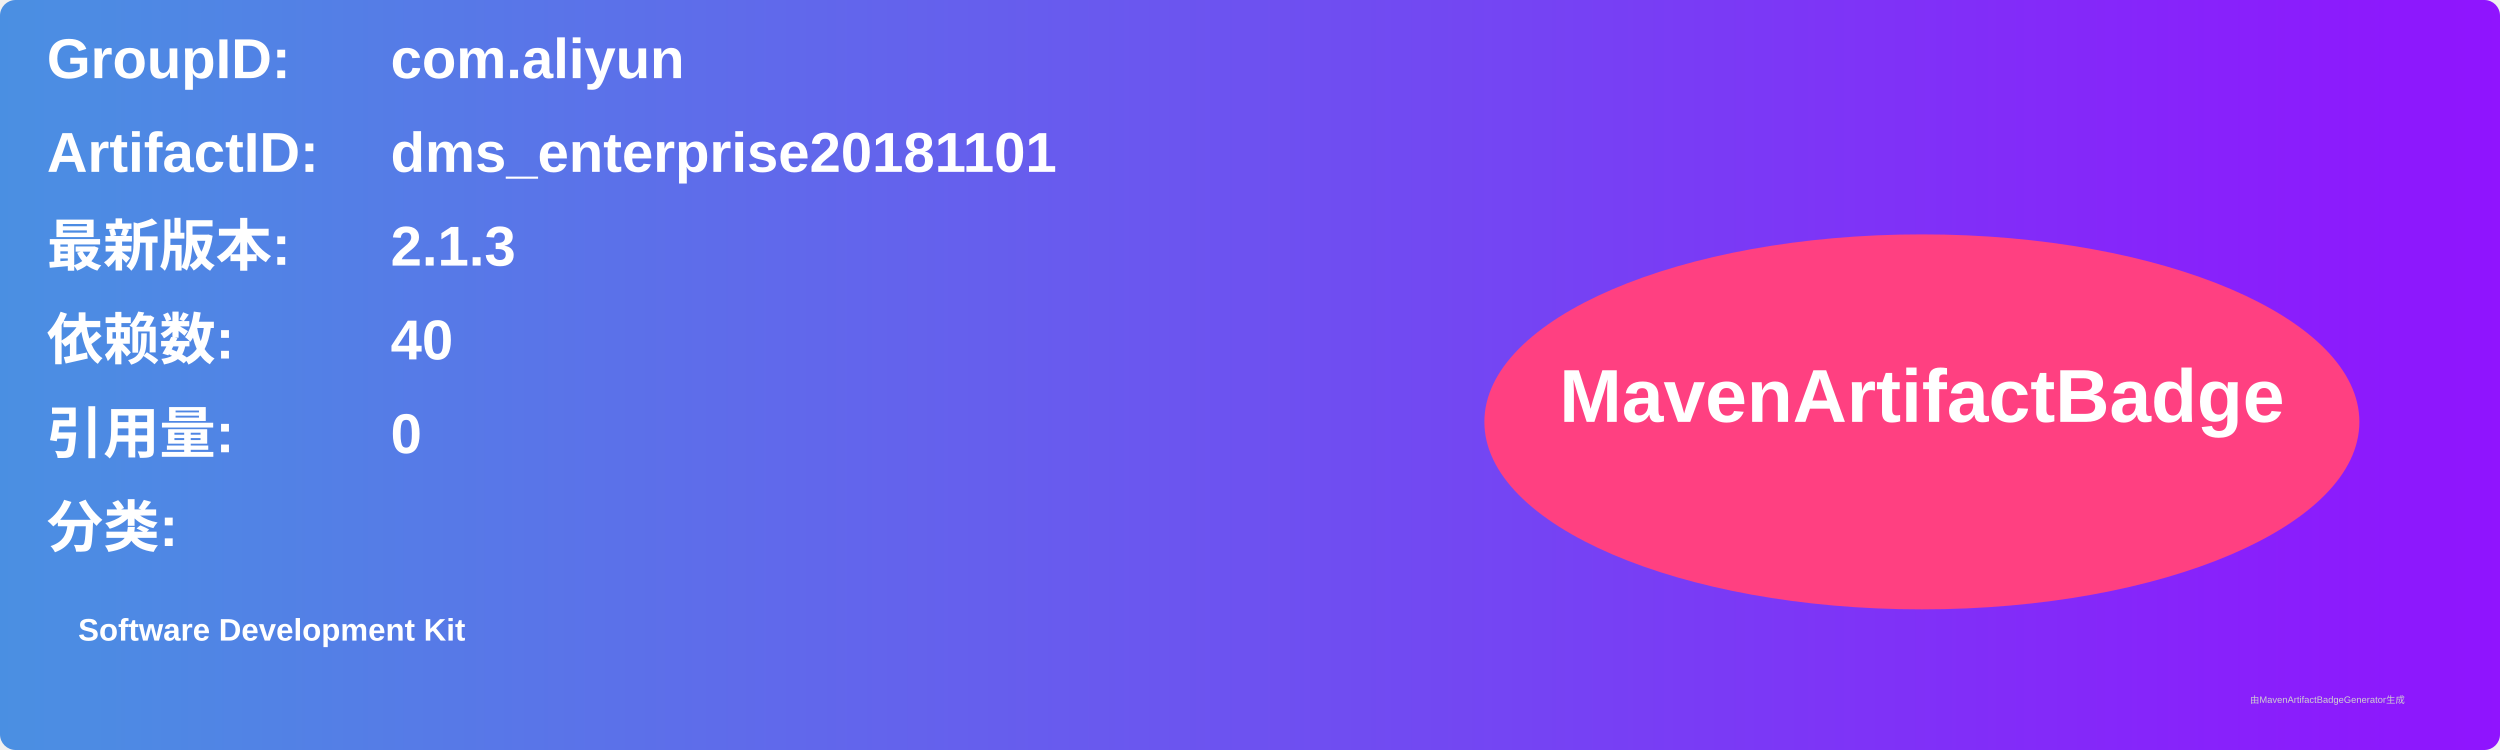
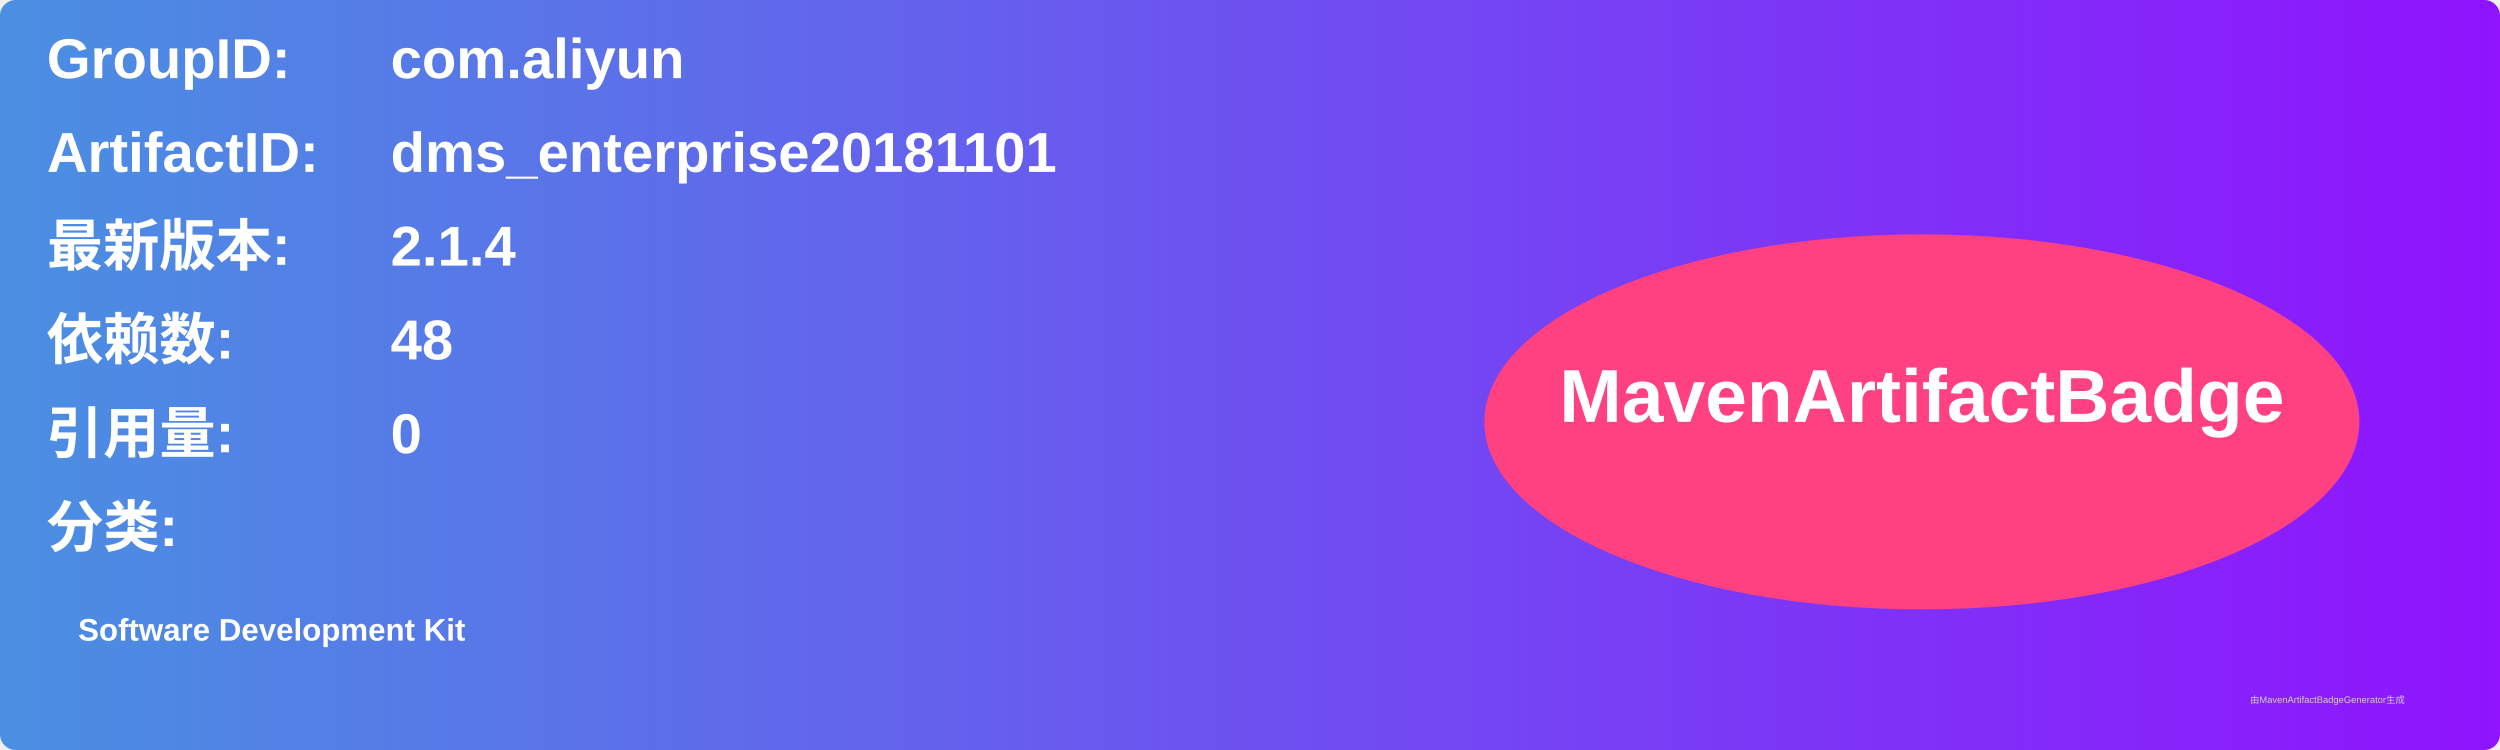
<svg xmlns="http://www.w3.org/2000/svg" width="800" height="240" viewBox="0 0 800 240">
  <linearGradient id="grad" x1="0%" y1="0%" x2="100%" y2="0%">
    <stop offset="0%" stop-color="#4a90e2" />
    <stop offset="100%" stop-color="#9013fe" />
  </linearGradient>
  <rect width="100%" height="100%" rx="5" ry="5" fill="url(#grad)" />
  <g transform="translate(15, 15)">
    <text x="0" y="10" font-family="Arial" font-size="18" fill="white" font-weight="bold" width="260">GroupID:</text>
    <text x="110" y="10" font-family="Arial" font-size="18" fill="white" font-weight="bold" width="460">com.aliyun</text>
    <text x="0" y="40" font-family="Arial" font-size="18" fill="white" font-weight="bold" width="260">ArtifactID:</text>
    <text x="110" y="40" font-family="Arial" font-size="18" fill="white" font-weight="bold" width="460">dms_enterprise20181101</text>
    <text x="0" y="70" font-family="Arial" font-size="18" fill="white" font-weight="bold">最新版本:</text>
    <text x="110" y="70" font-family="Arial" font-size="18" fill="white" font-weight="bold">
-       <tspan font-weight="bold">2.1.3</tspan>
+       <tspan font-weight="bold">2.1.4</tspan>
    </text>
    <text x="0" y="100" font-family="Arial" font-size="18" fill="white" font-weight="bold">依赖数: </text>
    <text x="110" y="100" font-family="Arial" font-size="18" fill="white">
-       <tspan font-weight="bold">40</tspan>
+       <tspan font-weight="bold">48</tspan>
    </text>
    <text x="0" y="130" font-family="Arial" font-size="18" fill="white" font-weight="bold">引用量: </text>
    <text x="110" y="130" font-family="Arial" font-size="18" fill="white">
      <tspan font-weight="bold">0</tspan>
    </text>
    <text x="0" y="160" font-family="Arial" font-size="18" fill="white" font-weight="bold">分类:</text>
    <text x="10" y="190" font-family="Arial" font-size="10" fill="white">
      <tspan font-weight="bold">Software Development Kit</tspan>
    </text>
    <ellipse cx="600" cy="120" rx="140" ry="60" fill="#ff4081" />
    <text x="600" y="120" text-anchor="middle" font-family="Arial" font-size="24" fill="white" font-weight="bold">MavenArtifactBadge</text>
  </g>
  <text x="720" y="225" font-family="Arial" font-size="3" fill="#d0d0d0">由MavenArtifactBadgeGenerator生成</text>
</svg>
